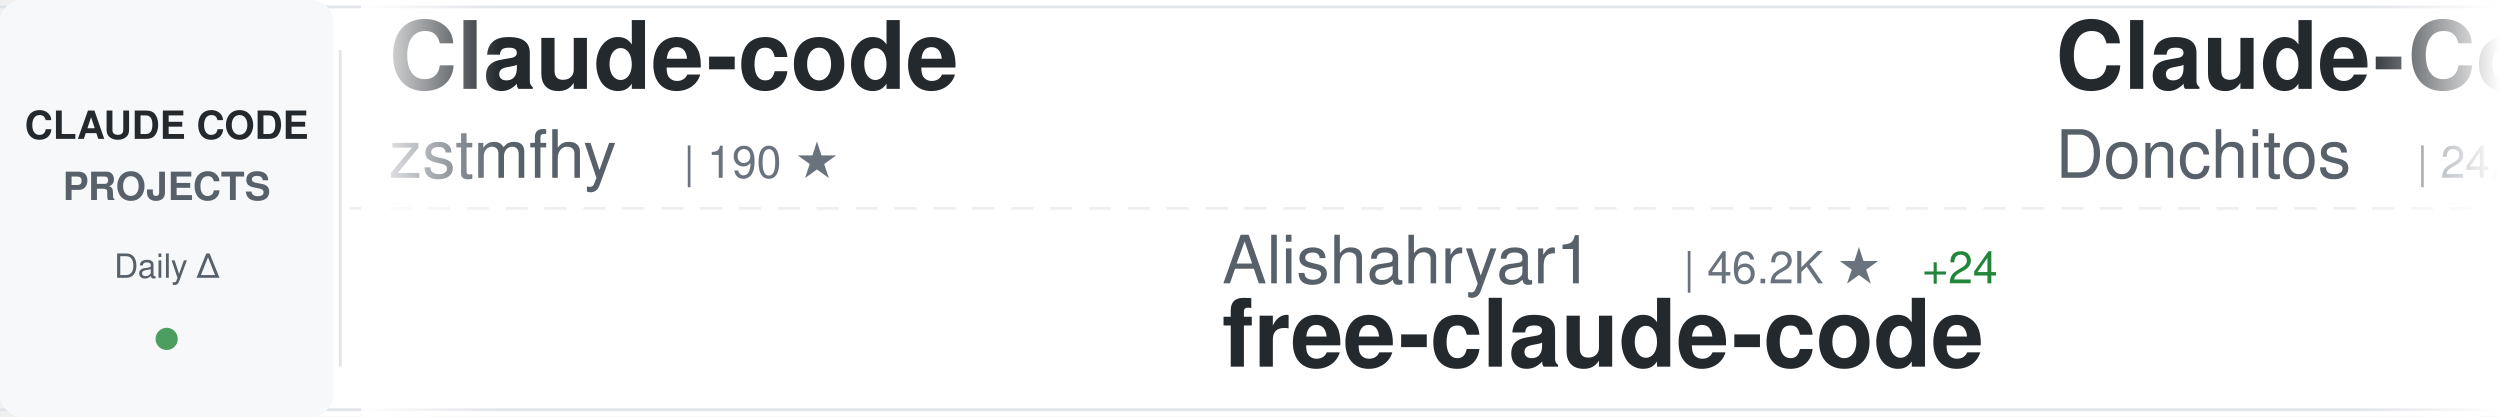
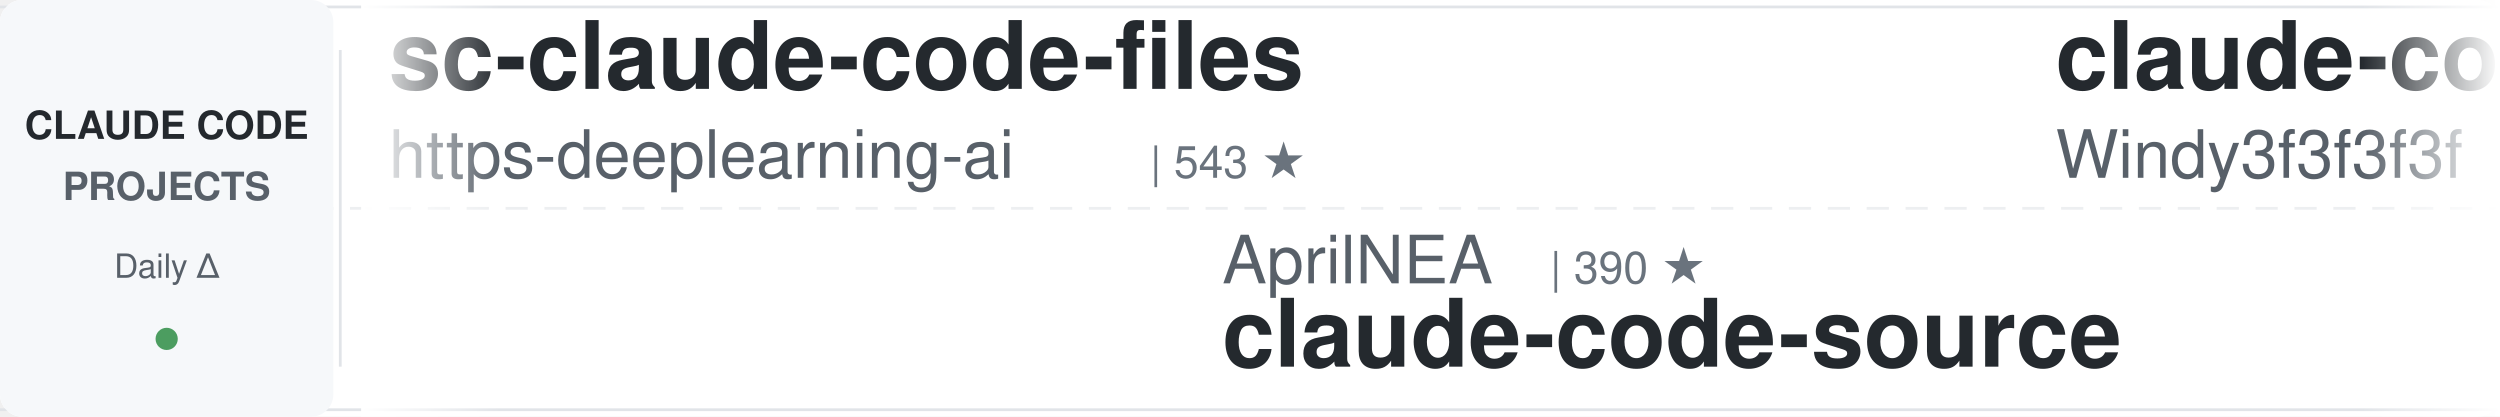
<svg xmlns="http://www.w3.org/2000/svg" width="900" height="150">
  <defs>
    <linearGradient id="awesomeLeftFade" x1="0%" y1="0%" x2="100%" y2="0%">
      <stop offset="0%" style="stop-color:#ffffff;stop-opacity:1" />
      <stop offset="100%" style="stop-color:#ffffff;stop-opacity:0" />
    </linearGradient>
    <linearGradient id="awesomeRightFade" x1="0%" y1="0%" x2="100%" y2="0%">
      <stop offset="0%" style="stop-color:#ffffff;stop-opacity:0" />
      <stop offset="100%" style="stop-color:#ffffff;stop-opacity:1" />
    </linearGradient>
  </defs>
  <rect width="900" height="150" fill="#ffffff" rx="8" />
  <rect x="0" y="2" width="900" height="1" fill="#e1e4e8" />
  <rect x="0" y="147" width="900" height="1" fill="#e1e4e8" />
  <line x1="0" y1="75" x2="900" y2="75" stroke="#e1e4e8" stroke-width="1" stroke-dasharray="8 6" opacity="0.6" />
  <rect x="0" y="0" width="120" height="150" fill="#f6f8fa" rx="8" />
  <text x="60" y="50" font-family="-apple-system, BlinkMacSystemFont, 'Segoe UI', Helvetica, Arial, sans-serif" font-size="14" font-weight="600" fill="#24292e" text-anchor="middle">CLAUDE CODE</text>
  <text x="60" y="72" font-family="-apple-system, BlinkMacSystemFont, 'Segoe UI', Helvetica, Arial, sans-serif" font-size="14" font-weight="600" fill="#586069" text-anchor="middle">PROJECTS</text>
  <text x="60" y="100" font-family="-apple-system, BlinkMacSystemFont, 'Segoe UI', Helvetica, Arial, sans-serif" font-size="12" font-weight="500" fill="#586069" text-anchor="middle">Daily Δ</text>
  <circle cx="60" cy="122" r="4" fill="#22863a" opacity="0.8" />
  <rect x="122" y="18" width="1" height="114" fill="#e1e4e8" />
  <clipPath id="awesomeTickerClip">
    <rect x="130" y="0" width="770" height="150" />
  </clipPath>
  <g clip-path="url(#awesomeTickerClip)">
    <g id="awesomeTickerItems">
      <animateTransform attributeName="transform" attributeType="XML" type="translate" from="0 0" to="-3000 0" dur="54s" repeatCount="indefinite" />
      <g transform="translate(0, 0)">
-         <text x="140" y="32" font-family="-apple-system, BlinkMacSystemFont, 'Segoe UI', Helvetica, Arial, sans-serif" font-size="34" font-weight="600" fill="#24292e">Claude-code</text>
-         <text x="140" y="64" font-family="-apple-system, BlinkMacSystemFont, 'Segoe UI', Helvetica, Arial, sans-serif" font-size="24" font-weight="400" fill="#586069">zstmfhy</text>
-         <text x="246" y="64" font-family="-apple-system, BlinkMacSystemFont, 'Segoe UI', Helvetica, Arial, sans-serif" font-size="16" font-weight="500" fill="#6a737d">| 190 ★</text>
+         <text x="140" y="32" font-family="-apple-system, BlinkMacSystemFont, 'Segoe UI', Helvetica, Arial, sans-serif" font-size="34" font-weight="600" fill="#24292e">sc-claude-code-files</text>
+         <text x="140" y="64" font-family="-apple-system, BlinkMacSystemFont, 'Segoe UI', Helvetica, Arial, sans-serif" font-size="24" font-weight="400" fill="#586069">https-deeplearning-ai</text>
+         <text x="414" y="64" font-family="-apple-system, BlinkMacSystemFont, 'Segoe UI', Helvetica, Arial, sans-serif" font-size="16" font-weight="500" fill="#6a737d">| 543 ★</text>
      </g>
      <g transform="translate(300, 0)">
-         <text x="140" y="102" font-family="-apple-system, BlinkMacSystemFont, 'Segoe UI', Helvetica, Arial, sans-serif" font-size="24" font-weight="400" fill="#586069">Alishahryar1</text>
-         <text x="306" y="102" font-family="-apple-system, BlinkMacSystemFont, 'Segoe UI', Helvetica, Arial, sans-serif" font-size="16" font-weight="500" fill="#6a737d">| 46.2K ★</text>
-         <text x="392" y="102" font-family="-apple-system, BlinkMacSystemFont, 'Segoe UI', Helvetica, Arial, sans-serif" font-size="16" font-weight="500" fill="#22863a"> +24</text>
-         <text x="140" y="132" font-family="-apple-system, BlinkMacSystemFont, 'Segoe UI', Helvetica, Arial, sans-serif" font-size="34" font-weight="600" fill="#24292e">free-claude-code</text>
+         <text x="140" y="102" font-family="-apple-system, BlinkMacSystemFont, 'Segoe UI', Helvetica, Arial, sans-serif" font-size="24" font-weight="400" fill="#586069">AprilNEA</text>
+         <text x="258" y="102" font-family="-apple-system, BlinkMacSystemFont, 'Segoe UI', Helvetica, Arial, sans-serif" font-size="16" font-weight="500" fill="#6a737d">| 390 ★</text>
+         <text x="140" y="132" font-family="-apple-system, BlinkMacSystemFont, 'Segoe UI', Helvetica, Arial, sans-serif" font-size="34" font-weight="600" fill="#24292e">claude-code-source</text>
      </g>
      <g transform="translate(600, 0)">
-         <text x="140" y="32" font-family="-apple-system, BlinkMacSystemFont, 'Segoe UI', Helvetica, Arial, sans-serif" font-size="34" font-weight="600" fill="#24292e">Claude-Code-Game-Studios</text>
-         <text x="140" y="64" font-family="-apple-system, BlinkMacSystemFont, 'Segoe UI', Helvetica, Arial, sans-serif" font-size="24" font-weight="400" fill="#586069">Donchitos</text>
-         <text x="270" y="64" font-family="-apple-system, BlinkMacSystemFont, 'Segoe UI', Helvetica, Arial, sans-serif" font-size="16" font-weight="500" fill="#6a737d">| 24.2K ★</text>
-         <text x="356" y="64" font-family="-apple-system, BlinkMacSystemFont, 'Segoe UI', Helvetica, Arial, sans-serif" font-size="16" font-weight="500" fill="#22863a"> +7</text>
+         <text x="140" y="32" font-family="-apple-system, BlinkMacSystemFont, 'Segoe UI', Helvetica, Arial, sans-serif" font-size="34" font-weight="600" fill="#24292e">claude-code-from-scratch</text>
+         <text x="140" y="64" font-family="-apple-system, BlinkMacSystemFont, 'Segoe UI', Helvetica, Arial, sans-serif" font-size="24" font-weight="400" fill="#586069">Windy3f3f3f3f</text>
+         <text x="318" y="64" font-family="-apple-system, BlinkMacSystemFont, 'Segoe UI', Helvetica, Arial, sans-serif" font-size="16" font-weight="500" fill="#6a737d">| 2.6K ★</text>
      </g>
      <g transform="translate(900, 0)">
-         <text x="140" y="102" font-family="-apple-system, BlinkMacSystemFont, 'Segoe UI', Helvetica, Arial, sans-serif" font-size="24" font-weight="400" fill="#586069">RichardAtCT</text>
-         <text x="294" y="102" font-family="-apple-system, BlinkMacSystemFont, 'Segoe UI', Helvetica, Arial, sans-serif" font-size="16" font-weight="500" fill="#6a737d">| 2.8K ★</text>
-         <text x="140" y="132" font-family="-apple-system, BlinkMacSystemFont, 'Segoe UI', Helvetica, Arial, sans-serif" font-size="34" font-weight="600" fill="#24292e">claude-code-telegram</text>
+         <text x="140" y="102" font-family="-apple-system, BlinkMacSystemFont, 'Segoe UI', Helvetica, Arial, sans-serif" font-size="24" font-weight="400" fill="#586069">ykdojo</text>
+         <text x="234" y="102" font-family="-apple-system, BlinkMacSystemFont, 'Segoe UI', Helvetica, Arial, sans-serif" font-size="16" font-weight="500" fill="#6a737d">| 9.8K ★</text>
+         <text x="311" y="102" font-family="-apple-system, BlinkMacSystemFont, 'Segoe UI', Helvetica, Arial, sans-serif" font-size="16" font-weight="500" fill="#22863a"> +1</text>
+         <text x="140" y="132" font-family="-apple-system, BlinkMacSystemFont, 'Segoe UI', Helvetica, Arial, sans-serif" font-size="34" font-weight="600" fill="#24292e">claude-code-tips</text>
      </g>
      <g transform="translate(1200, 0)">
-         <text x="140" y="32" font-family="-apple-system, BlinkMacSystemFont, 'Segoe UI', Helvetica, Arial, sans-serif" font-size="34" font-weight="600" fill="#24292e">awesome-claude-code-plug...</text>
-         <text x="140" y="64" font-family="-apple-system, BlinkMacSystemFont, 'Segoe UI', Helvetica, Arial, sans-serif" font-size="24" font-weight="400" fill="#586069">ccplugins</text>
-         <text x="270" y="64" font-family="-apple-system, BlinkMacSystemFont, 'Segoe UI', Helvetica, Arial, sans-serif" font-size="16" font-weight="500" fill="#6a737d">| 921 ★</text>
+         <text x="140" y="32" font-family="-apple-system, BlinkMacSystemFont, 'Segoe UI', Helvetica, Arial, sans-serif" font-size="34" font-weight="600" fill="#24292e">claude-code-ultimate-gui...</text>
+         <text x="140" y="64" font-family="-apple-system, BlinkMacSystemFont, 'Segoe UI', Helvetica, Arial, sans-serif" font-size="24" font-weight="400" fill="#586069">FlorianBruniaux</text>
+         <text x="342" y="64" font-family="-apple-system, BlinkMacSystemFont, 'Segoe UI', Helvetica, Arial, sans-serif" font-size="16" font-weight="500" fill="#6a737d">| 5.8K ★</text>
+         <text x="419" y="64" font-family="-apple-system, BlinkMacSystemFont, 'Segoe UI', Helvetica, Arial, sans-serif" font-size="16" font-weight="500" fill="#22863a"> +1</text>
      </g>
      <g transform="translate(1500, 0)">
-         <text x="140" y="102" font-family="-apple-system, BlinkMacSystemFont, 'Segoe UI', Helvetica, Arial, sans-serif" font-size="24" font-weight="400" fill="#586069">multica-ai</text>
-         <text x="282" y="102" font-family="-apple-system, BlinkMacSystemFont, 'Segoe UI', Helvetica, Arial, sans-serif" font-size="16" font-weight="500" fill="#6a737d">| 204.1K ★</text>
-         <text x="377" y="102" font-family="-apple-system, BlinkMacSystemFont, 'Segoe UI', Helvetica, Arial, sans-serif" font-size="16" font-weight="500" fill="#22863a"> +45</text>
-         <text x="140" y="132" font-family="-apple-system, BlinkMacSystemFont, 'Segoe UI', Helvetica, Arial, sans-serif" font-size="34" font-weight="600" fill="#24292e">andrej-karpathy-skills</text>
+         <text x="140" y="102" font-family="-apple-system, BlinkMacSystemFont, 'Segoe UI', Helvetica, Arial, sans-serif" font-size="24" font-weight="400" fill="#586069">ding113</text>
+         <text x="246" y="102" font-family="-apple-system, BlinkMacSystemFont, 'Segoe UI', Helvetica, Arial, sans-serif" font-size="16" font-weight="500" fill="#6a737d">| 3.3K ★</text>
+         <text x="140" y="132" font-family="-apple-system, BlinkMacSystemFont, 'Segoe UI', Helvetica, Arial, sans-serif" font-size="34" font-weight="600" fill="#24292e">claude-code-hub</text>
      </g>
      <g transform="translate(1800, 0)">
-         <text x="140" y="32" font-family="-apple-system, BlinkMacSystemFont, 'Segoe UI', Helvetica, Arial, sans-serif" font-size="34" font-weight="600" fill="#24292e">Dive-into-Claude-Code</text>
-         <text x="140" y="64" font-family="-apple-system, BlinkMacSystemFont, 'Segoe UI', Helvetica, Arial, sans-serif" font-size="24" font-weight="400" fill="#586069">VILA-Lab</text>
-         <text x="258" y="64" font-family="-apple-system, BlinkMacSystemFont, 'Segoe UI', Helvetica, Arial, sans-serif" font-size="16" font-weight="500" fill="#6a737d">| 2.1K ★</text>
-         <text x="335" y="64" font-family="-apple-system, BlinkMacSystemFont, 'Segoe UI', Helvetica, Arial, sans-serif" font-size="16" font-weight="500" fill="#22863a"> +3</text>
+         <text x="140" y="32" font-family="-apple-system, BlinkMacSystemFont, 'Segoe UI', Helvetica, Arial, sans-serif" font-size="34" font-weight="600" fill="#24292e">everything-claude-code</text>
+         <text x="140" y="64" font-family="-apple-system, BlinkMacSystemFont, 'Segoe UI', Helvetica, Arial, sans-serif" font-size="24" font-weight="400" fill="#586069">WorldFlowAI</text>
+         <text x="294" y="64" font-family="-apple-system, BlinkMacSystemFont, 'Segoe UI', Helvetica, Arial, sans-serif" font-size="16" font-weight="500" fill="#6a737d">| 1.4K ★</text>
+         <text x="371" y="64" font-family="-apple-system, BlinkMacSystemFont, 'Segoe UI', Helvetica, Arial, sans-serif" font-size="16" font-weight="500" fill="#22863a"> +3</text>
      </g>
      <g transform="translate(2100, 0)">
-         <text x="140" y="102" font-family="-apple-system, BlinkMacSystemFont, 'Segoe UI', Helvetica, Arial, sans-serif" font-size="24" font-weight="400" fill="#586069">krusemediallc</text>
-         <text x="318" y="102" font-family="-apple-system, BlinkMacSystemFont, 'Segoe UI', Helvetica, Arial, sans-serif" font-size="16" font-weight="500" fill="#6a737d">| 1.4K ★</text>
-         <text x="395" y="102" font-family="-apple-system, BlinkMacSystemFont, 'Segoe UI', Helvetica, Arial, sans-serif" font-size="16" font-weight="500" fill="#22863a"> +1</text>
-         <text x="140" y="132" font-family="-apple-system, BlinkMacSystemFont, 'Segoe UI', Helvetica, Arial, sans-serif" font-size="34" font-weight="600" fill="#24292e">arcads-claude-code</text>
+         <text x="140" y="102" font-family="-apple-system, BlinkMacSystemFont, 'Segoe UI', Helvetica, Arial, sans-serif" font-size="24" font-weight="400" fill="#586069">darcyegb</text>
+         <text x="258" y="102" font-family="-apple-system, BlinkMacSystemFont, 'Segoe UI', Helvetica, Arial, sans-serif" font-size="16" font-weight="500" fill="#6a737d">| 760 ★</text>
+         <text x="326" y="102" font-family="-apple-system, BlinkMacSystemFont, 'Segoe UI', Helvetica, Arial, sans-serif" font-size="16" font-weight="500" fill="#22863a"> +1</text>
+         <text x="140" y="132" font-family="-apple-system, BlinkMacSystemFont, 'Segoe UI', Helvetica, Arial, sans-serif" font-size="34" font-weight="600" fill="#24292e">ClaudeCodeAgents</text>
      </g>
      <g transform="translate(2400, 0)">
-         <text x="140" y="32" font-family="-apple-system, BlinkMacSystemFont, 'Segoe UI', Helvetica, Arial, sans-serif" font-size="34" font-weight="600" fill="#24292e">claude-code-showcase</text>
-         <text x="140" y="64" font-family="-apple-system, BlinkMacSystemFont, 'Segoe UI', Helvetica, Arial, sans-serif" font-size="24" font-weight="400" fill="#586069">ChrisWiles</text>
-         <text x="282" y="64" font-family="-apple-system, BlinkMacSystemFont, 'Segoe UI', Helvetica, Arial, sans-serif" font-size="16" font-weight="500" fill="#6a737d">| 6.0K ★</text>
-         <text x="359" y="64" font-family="-apple-system, BlinkMacSystemFont, 'Segoe UI', Helvetica, Arial, sans-serif" font-size="16" font-weight="500" fill="#cb2431"> -1</text>
+         <text x="140" y="32" font-family="-apple-system, BlinkMacSystemFont, 'Segoe UI', Helvetica, Arial, sans-serif" font-size="34" font-weight="600" fill="#24292e">arcads-claude-code</text>
+         <text x="140" y="64" font-family="-apple-system, BlinkMacSystemFont, 'Segoe UI', Helvetica, Arial, sans-serif" font-size="24" font-weight="400" fill="#586069">krusemediallc</text>
+         <text x="318" y="64" font-family="-apple-system, BlinkMacSystemFont, 'Segoe UI', Helvetica, Arial, sans-serif" font-size="16" font-weight="500" fill="#6a737d">| 1.4K ★</text>
+         <text x="395" y="64" font-family="-apple-system, BlinkMacSystemFont, 'Segoe UI', Helvetica, Arial, sans-serif" font-size="16" font-weight="500" fill="#22863a"> +5</text>
      </g>
      <g transform="translate(2700, 0)">
-         <text x="140" y="102" font-family="-apple-system, BlinkMacSystemFont, 'Segoe UI', Helvetica, Arial, sans-serif" font-size="24" font-weight="400" fill="#586069">anthropics</text>
-         <text x="282" y="102" font-family="-apple-system, BlinkMacSystemFont, 'Segoe UI', Helvetica, Arial, sans-serif" font-size="16" font-weight="500" fill="#6a737d">| 949 ★</text>
-         <text x="140" y="132" font-family="-apple-system, BlinkMacSystemFont, 'Segoe UI', Helvetica, Arial, sans-serif" font-size="34" font-weight="600" fill="#24292e">claude-code-base-action</text>
+         <text x="140" y="102" font-family="-apple-system, BlinkMacSystemFont, 'Segoe UI', Helvetica, Arial, sans-serif" font-size="24" font-weight="400" fill="#586069">nicedreamzapp</text>
+         <text x="318" y="102" font-family="-apple-system, BlinkMacSystemFont, 'Segoe UI', Helvetica, Arial, sans-serif" font-size="16" font-weight="500" fill="#6a737d">| 3.2K ★</text>
+         <text x="140" y="132" font-family="-apple-system, BlinkMacSystemFont, 'Segoe UI', Helvetica, Arial, sans-serif" font-size="34" font-weight="600" fill="#24292e">claude-code-local</text>
      </g>
      <g transform="translate(3000, 0)">
-         <text x="140" y="32" font-family="-apple-system, BlinkMacSystemFont, 'Segoe UI', Helvetica, Arial, sans-serif" font-size="34" font-weight="600" fill="#24292e">Claude-code</text>
-         <text x="140" y="64" font-family="-apple-system, BlinkMacSystemFont, 'Segoe UI', Helvetica, Arial, sans-serif" font-size="24" font-weight="400" fill="#586069">zstmfhy</text>
-         <text x="246" y="64" font-family="-apple-system, BlinkMacSystemFont, 'Segoe UI', Helvetica, Arial, sans-serif" font-size="16" font-weight="500" fill="#6a737d">| 190 ★</text>
+         <text x="140" y="32" font-family="-apple-system, BlinkMacSystemFont, 'Segoe UI', Helvetica, Arial, sans-serif" font-size="34" font-weight="600" fill="#24292e">sc-claude-code-files</text>
+         <text x="140" y="64" font-family="-apple-system, BlinkMacSystemFont, 'Segoe UI', Helvetica, Arial, sans-serif" font-size="24" font-weight="400" fill="#586069">https-deeplearning-ai</text>
+         <text x="414" y="64" font-family="-apple-system, BlinkMacSystemFont, 'Segoe UI', Helvetica, Arial, sans-serif" font-size="16" font-weight="500" fill="#6a737d">| 543 ★</text>
      </g>
      <g transform="translate(3300, 0)">
-         <text x="140" y="102" font-family="-apple-system, BlinkMacSystemFont, 'Segoe UI', Helvetica, Arial, sans-serif" font-size="24" font-weight="400" fill="#586069">Alishahryar1</text>
-         <text x="306" y="102" font-family="-apple-system, BlinkMacSystemFont, 'Segoe UI', Helvetica, Arial, sans-serif" font-size="16" font-weight="500" fill="#6a737d">| 46.2K ★</text>
-         <text x="392" y="102" font-family="-apple-system, BlinkMacSystemFont, 'Segoe UI', Helvetica, Arial, sans-serif" font-size="16" font-weight="500" fill="#22863a"> +24</text>
-         <text x="140" y="132" font-family="-apple-system, BlinkMacSystemFont, 'Segoe UI', Helvetica, Arial, sans-serif" font-size="34" font-weight="600" fill="#24292e">free-claude-code</text>
+         <text x="140" y="102" font-family="-apple-system, BlinkMacSystemFont, 'Segoe UI', Helvetica, Arial, sans-serif" font-size="24" font-weight="400" fill="#586069">AprilNEA</text>
+         <text x="258" y="102" font-family="-apple-system, BlinkMacSystemFont, 'Segoe UI', Helvetica, Arial, sans-serif" font-size="16" font-weight="500" fill="#6a737d">| 390 ★</text>
+         <text x="140" y="132" font-family="-apple-system, BlinkMacSystemFont, 'Segoe UI', Helvetica, Arial, sans-serif" font-size="34" font-weight="600" fill="#24292e">claude-code-source</text>
      </g>
      <g transform="translate(3600, 0)">
-         <text x="140" y="32" font-family="-apple-system, BlinkMacSystemFont, 'Segoe UI', Helvetica, Arial, sans-serif" font-size="34" font-weight="600" fill="#24292e">Claude-Code-Game-Studios</text>
-         <text x="140" y="64" font-family="-apple-system, BlinkMacSystemFont, 'Segoe UI', Helvetica, Arial, sans-serif" font-size="24" font-weight="400" fill="#586069">Donchitos</text>
-         <text x="270" y="64" font-family="-apple-system, BlinkMacSystemFont, 'Segoe UI', Helvetica, Arial, sans-serif" font-size="16" font-weight="500" fill="#6a737d">| 24.2K ★</text>
-         <text x="356" y="64" font-family="-apple-system, BlinkMacSystemFont, 'Segoe UI', Helvetica, Arial, sans-serif" font-size="16" font-weight="500" fill="#22863a"> +7</text>
+         <text x="140" y="32" font-family="-apple-system, BlinkMacSystemFont, 'Segoe UI', Helvetica, Arial, sans-serif" font-size="34" font-weight="600" fill="#24292e">claude-code-from-scratch</text>
+         <text x="140" y="64" font-family="-apple-system, BlinkMacSystemFont, 'Segoe UI', Helvetica, Arial, sans-serif" font-size="24" font-weight="400" fill="#586069">Windy3f3f3f3f</text>
+         <text x="318" y="64" font-family="-apple-system, BlinkMacSystemFont, 'Segoe UI', Helvetica, Arial, sans-serif" font-size="16" font-weight="500" fill="#6a737d">| 2.6K ★</text>
      </g>
      <g transform="translate(3900, 0)">
-         <text x="140" y="102" font-family="-apple-system, BlinkMacSystemFont, 'Segoe UI', Helvetica, Arial, sans-serif" font-size="24" font-weight="400" fill="#586069">RichardAtCT</text>
-         <text x="294" y="102" font-family="-apple-system, BlinkMacSystemFont, 'Segoe UI', Helvetica, Arial, sans-serif" font-size="16" font-weight="500" fill="#6a737d">| 2.8K ★</text>
-         <text x="140" y="132" font-family="-apple-system, BlinkMacSystemFont, 'Segoe UI', Helvetica, Arial, sans-serif" font-size="34" font-weight="600" fill="#24292e">claude-code-telegram</text>
+         <text x="140" y="102" font-family="-apple-system, BlinkMacSystemFont, 'Segoe UI', Helvetica, Arial, sans-serif" font-size="24" font-weight="400" fill="#586069">ykdojo</text>
+         <text x="234" y="102" font-family="-apple-system, BlinkMacSystemFont, 'Segoe UI', Helvetica, Arial, sans-serif" font-size="16" font-weight="500" fill="#6a737d">| 9.8K ★</text>
+         <text x="311" y="102" font-family="-apple-system, BlinkMacSystemFont, 'Segoe UI', Helvetica, Arial, sans-serif" font-size="16" font-weight="500" fill="#22863a"> +1</text>
+         <text x="140" y="132" font-family="-apple-system, BlinkMacSystemFont, 'Segoe UI', Helvetica, Arial, sans-serif" font-size="34" font-weight="600" fill="#24292e">claude-code-tips</text>
      </g>
    </g>
  </g>
  <rect x="130" y="0" width="50" height="150" fill="url(#awesomeLeftFade)" />
  <rect x="850" y="0" width="50" height="150" fill="url(#awesomeRightFade)" />
</svg>
